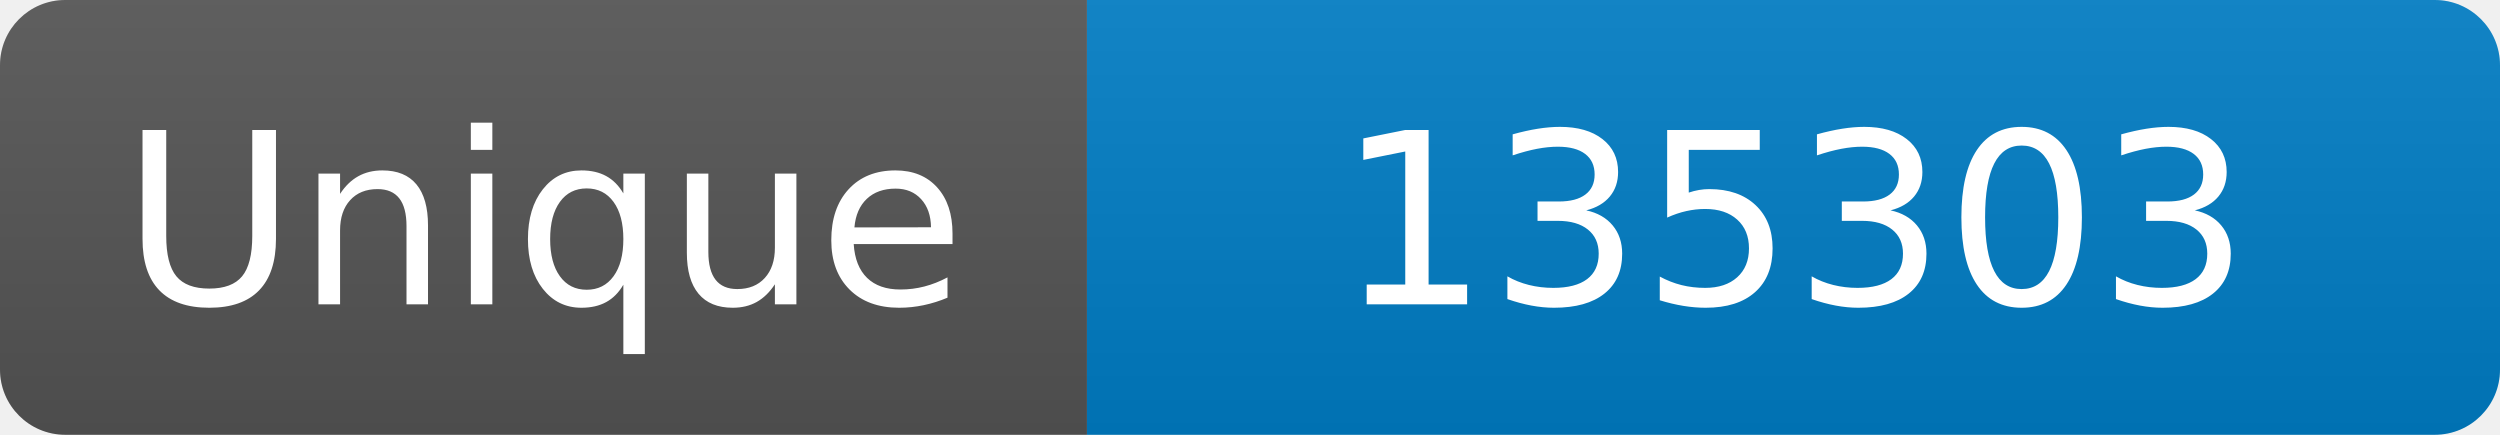
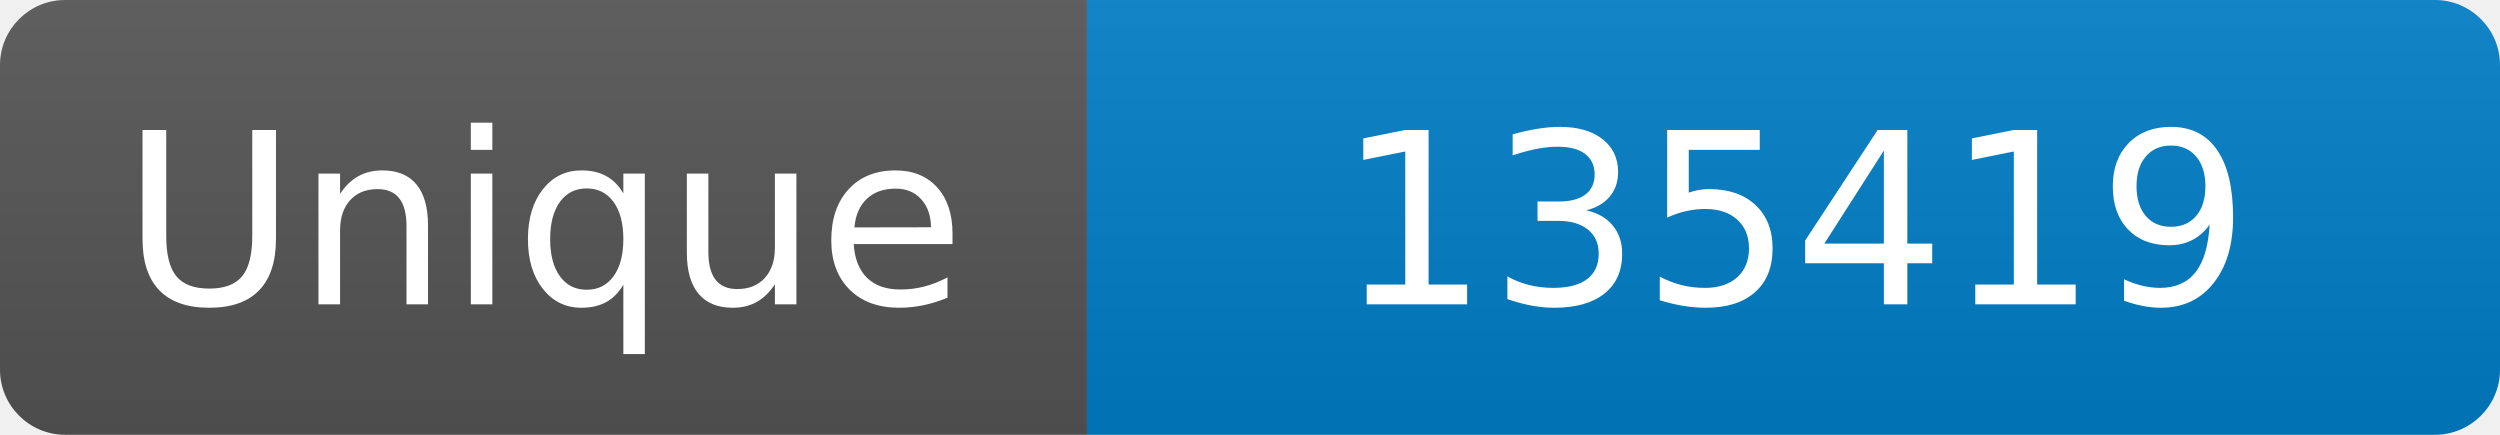
<svg xmlns="http://www.w3.org/2000/svg" width="115" height="20" role="img" aria-label="Maintained?: yes">
  <linearGradient id="s" x2="0" y2="100%">
    <stop offset="0" stop-color="#bbb" stop-opacity=".1" />
    <stop offset="1" stop-opacity=".1" />
  </linearGradient>
  <clipPath id="r">
    <rect width="115" height="20" rx="3" fill="#fff" />
  </clipPath>
  <g clip-path="url(#r)">
    <rect width="50" height="20" fill="#555" />
    <rect x="50" width="160" height="20" fill="#007ec6" />
    <rect width="115" height="20" fill="url(#s)" />
  </g>
  <g fill="#fff" text-anchor="middle" font-family="Verdana,Geneva,DejaVu Sans,sans-serif" font-size="110">
    <text x="250" y="140" transform="scale(.1)" fill="#fff">Unique</text>
-     <text x="825" y="140" transform="scale(.1)" fill="#fff">135303</text>
+     <text x="825" y="140" transform="scale(.1)" fill="#fff">135419</text>
  </g>
</svg>
